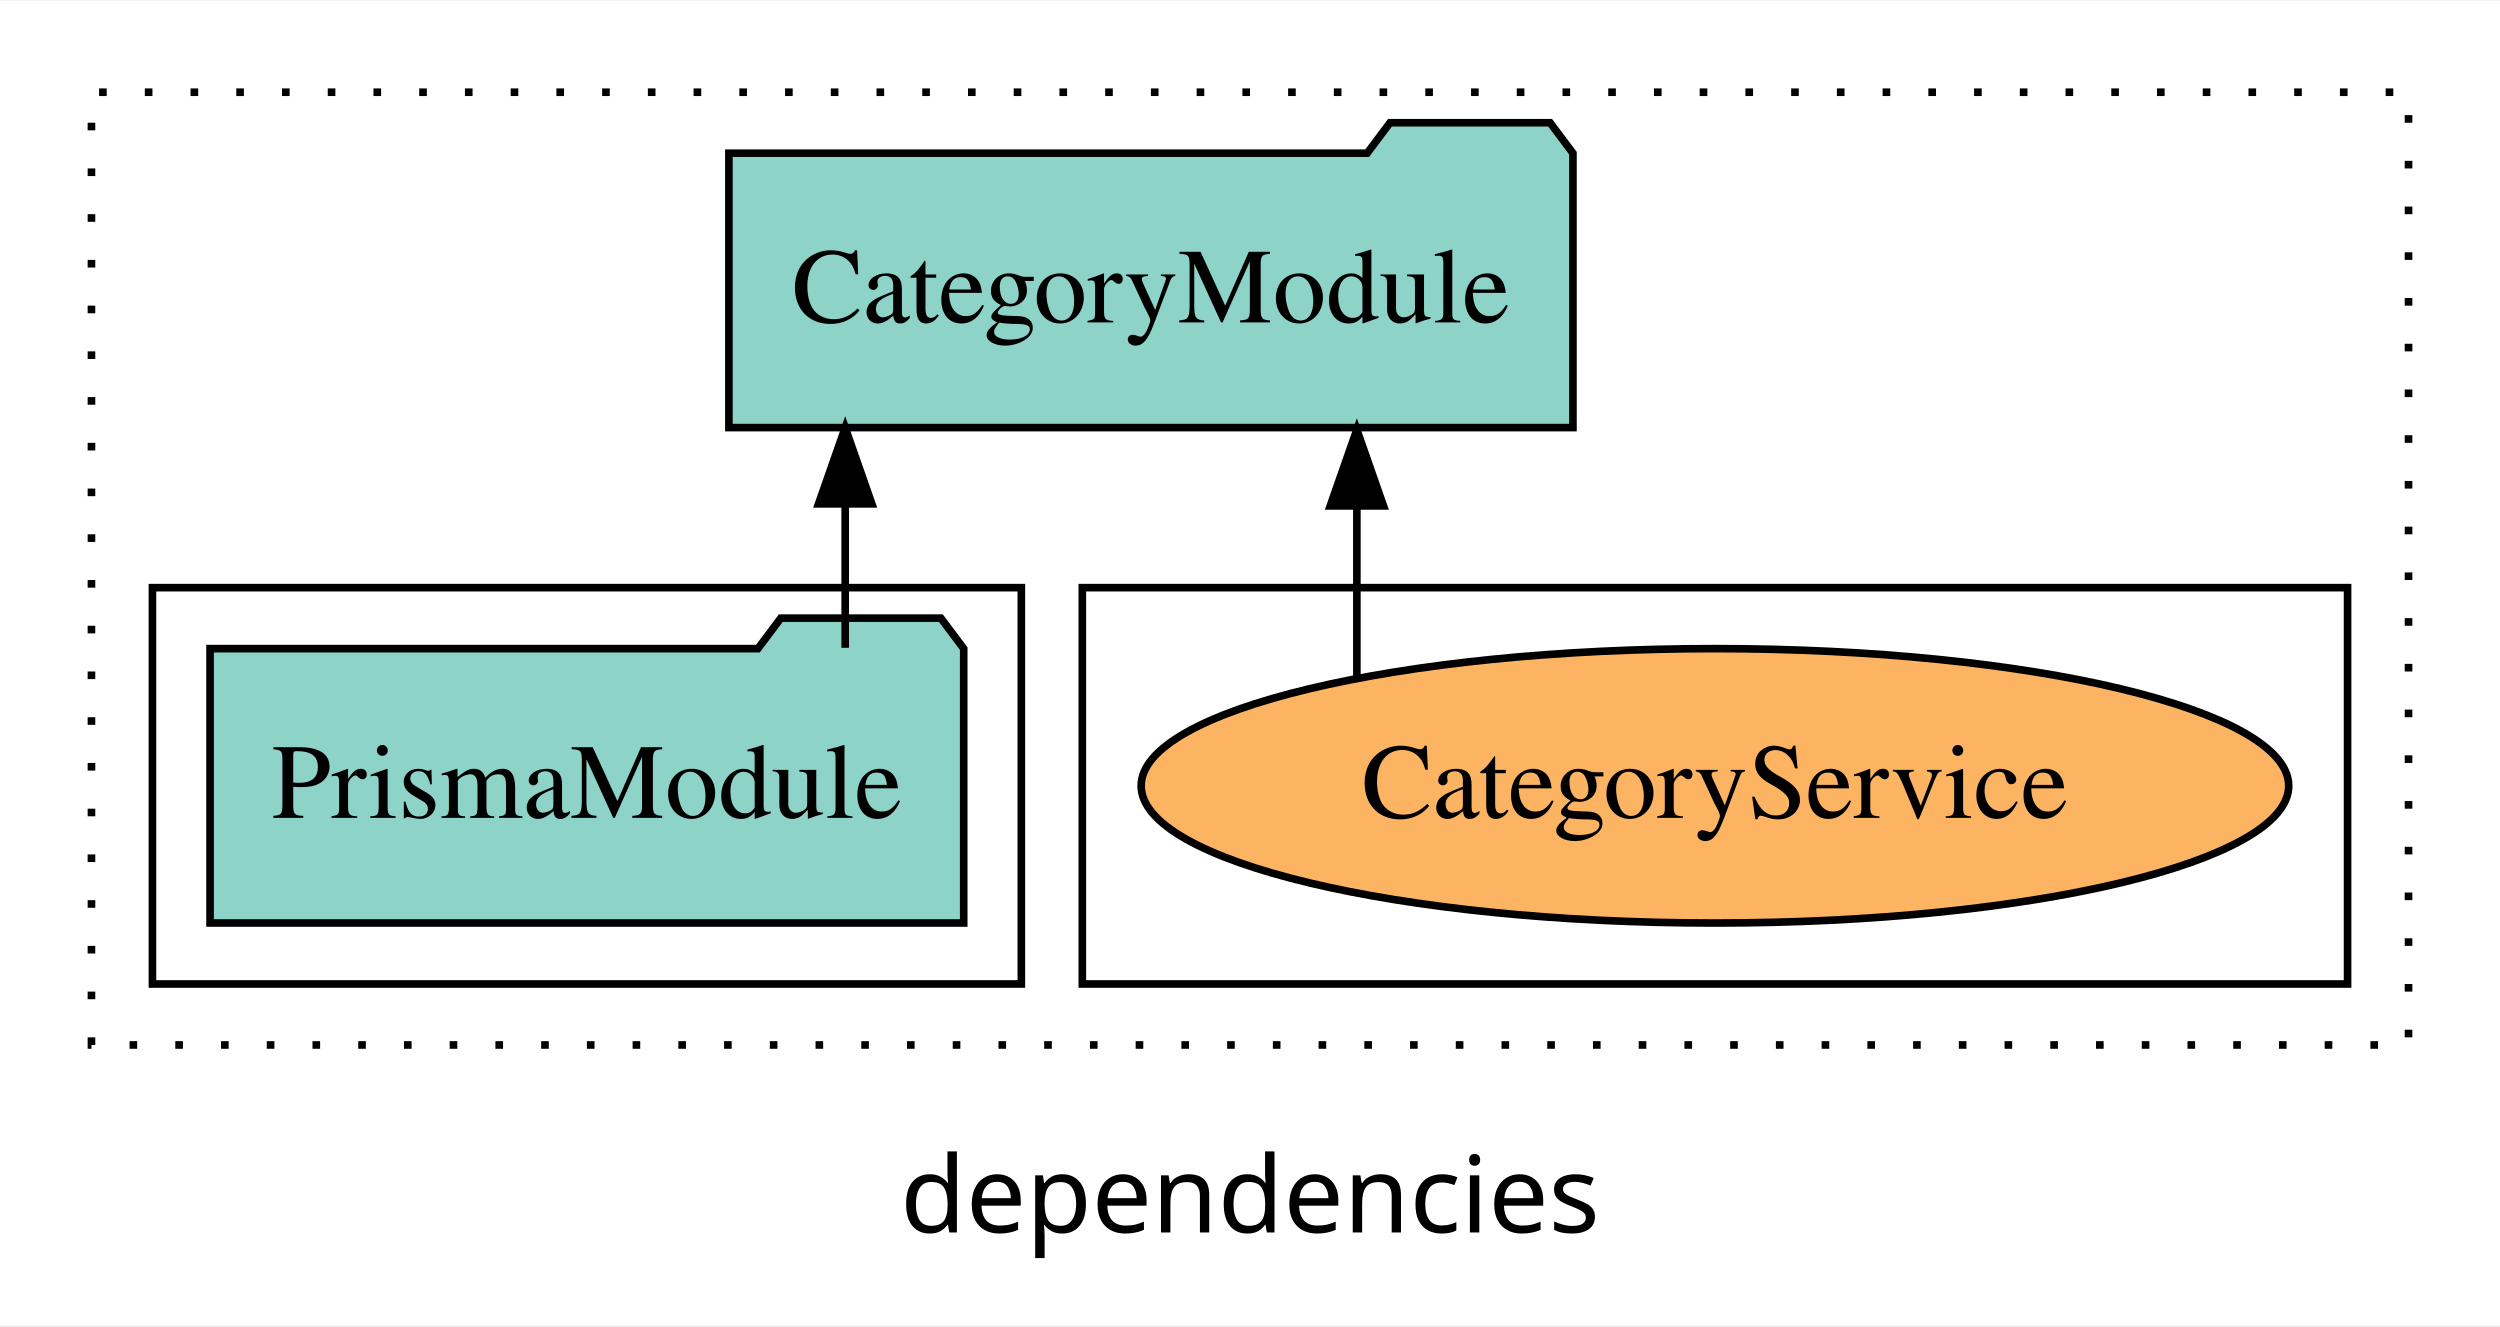
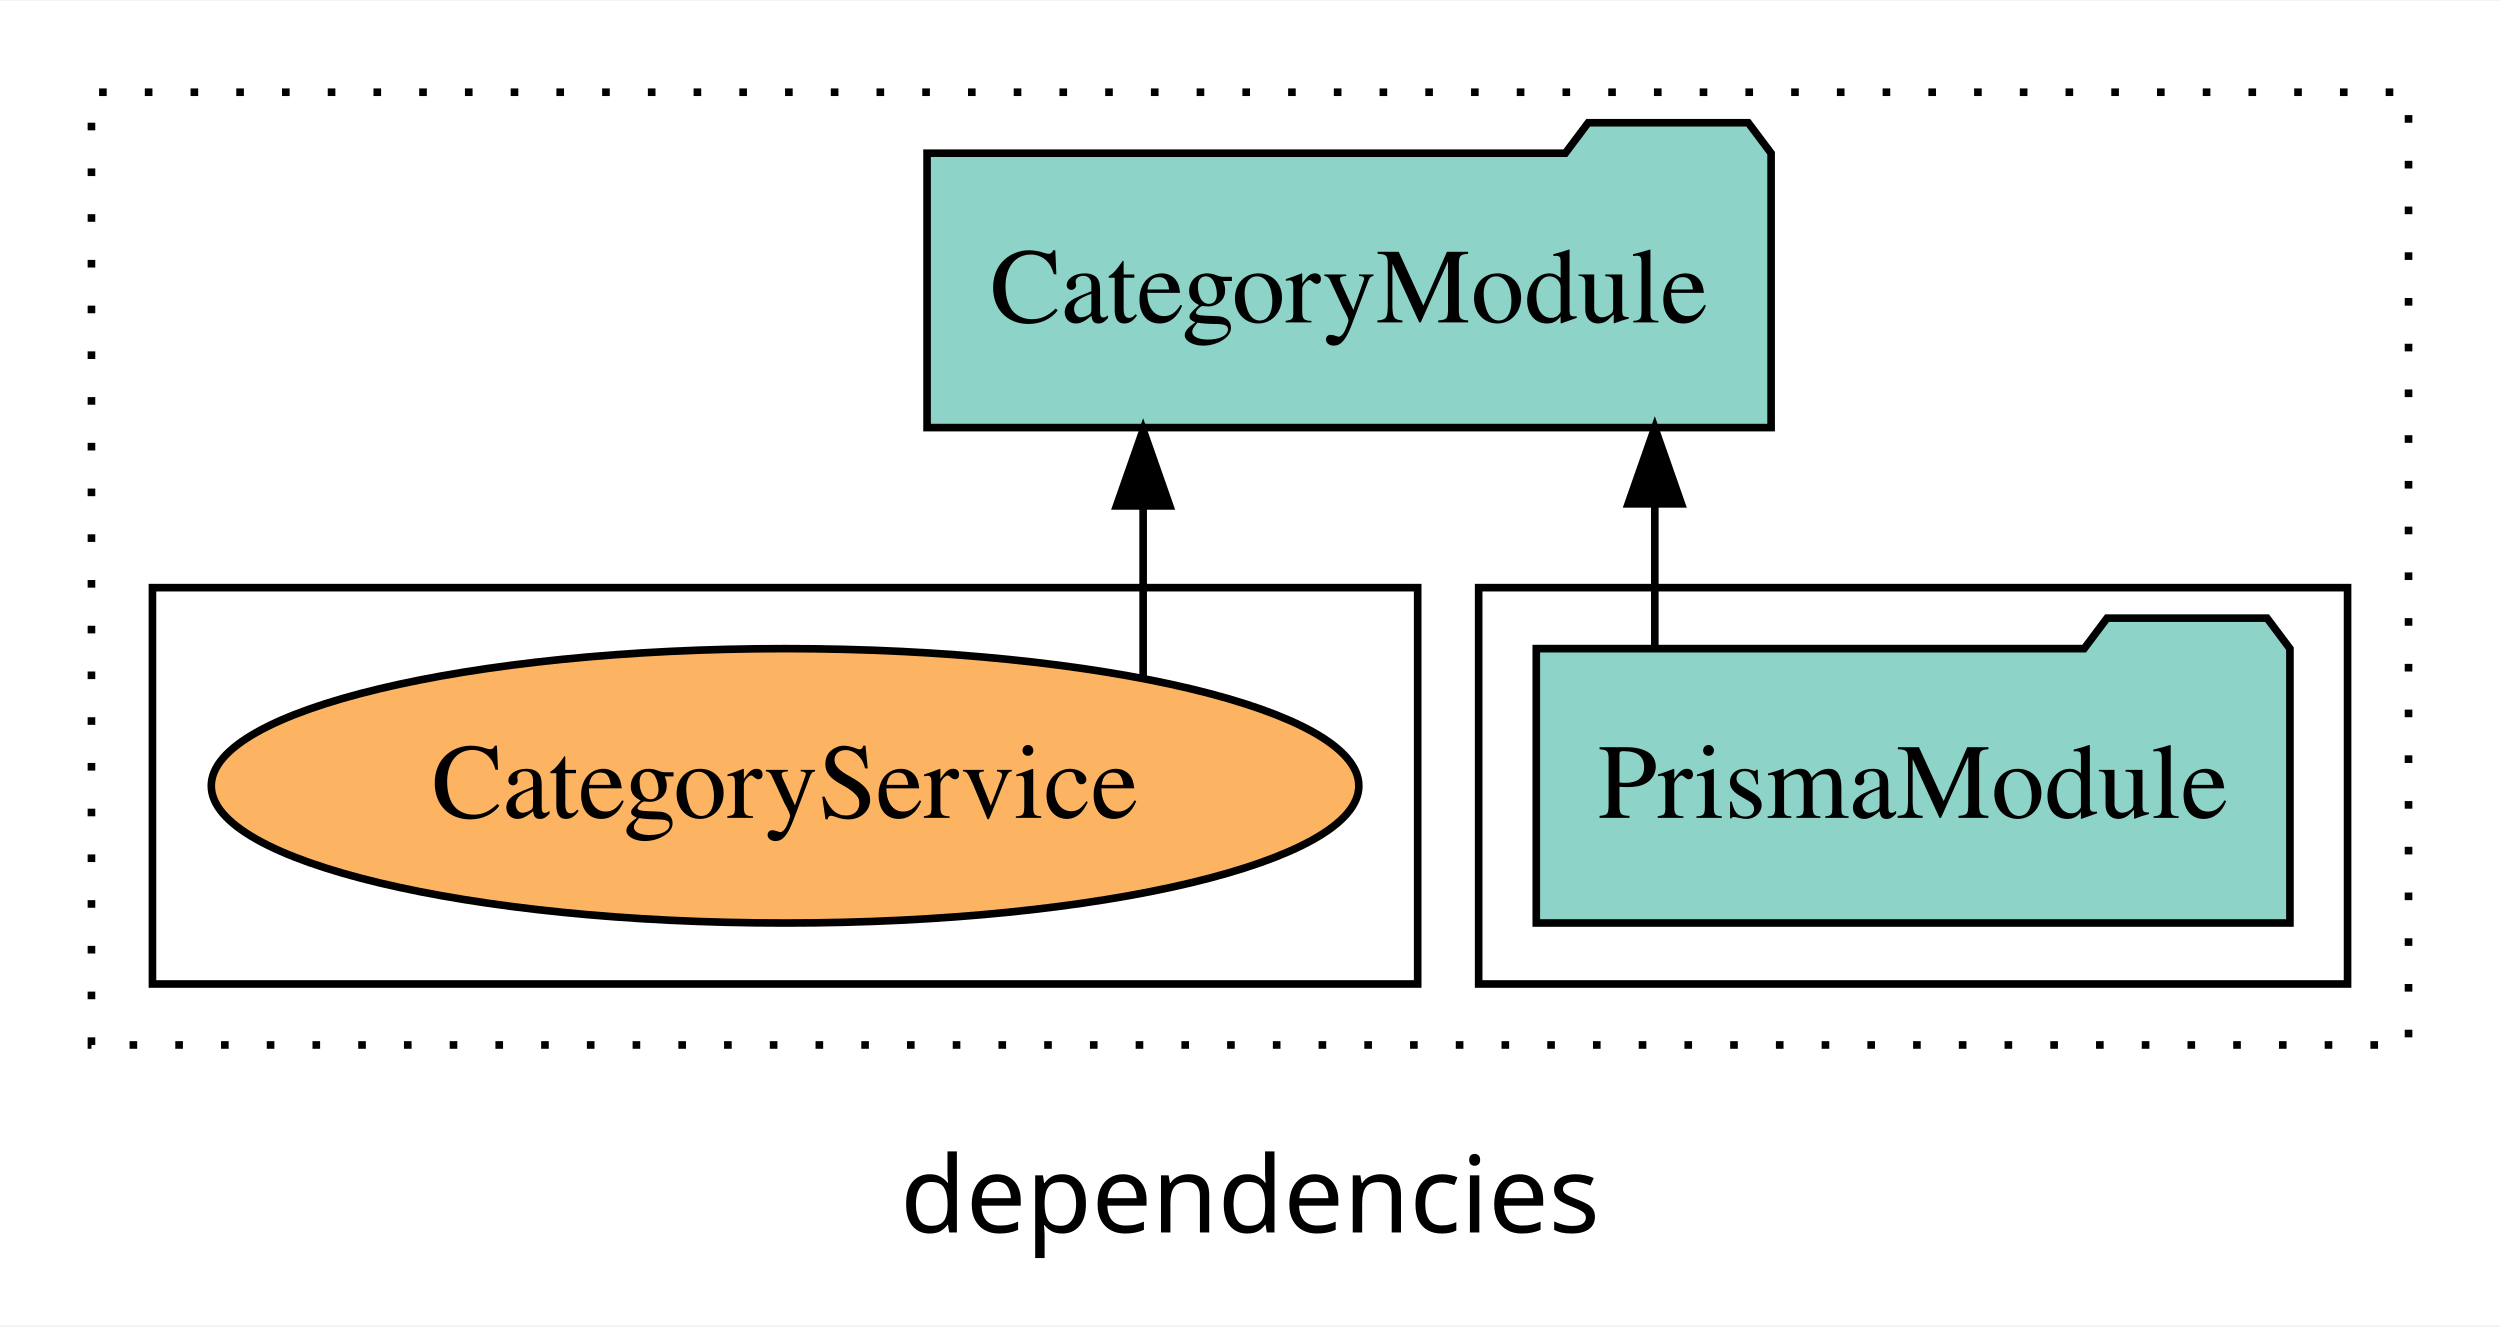
<svg xmlns="http://www.w3.org/2000/svg" width="328pt" height="174pt" viewBox="0.00 0.00 328.00 173.80">
  <g id="graph0" class="graph" transform="scale(1 1) rotate(0) translate(4 169.8)">
    <polygon fill="white" stroke="transparent" points="-4,4 -4,-169.8 324,-169.8 324,4 -4,4" />
    <text text-anchor="middle" x="160" y="-8.2" font-family="sans-serif" font-size="14.00">dependencies</text>
    <g id="clust1" class="cluster">
      <polygon fill="none" stroke="black" stroke-dasharray="1,5" points="8,-32.8 8,-157.8 312,-157.8 312,-32.8 8,-32.8" />
    </g>
+     <g id="clust3" class="cluster">
+       <polygon fill="none" stroke="black" points="190,-40.8 190,-92.8 304,-92.8 304,-40.8 190,-40.8" />
+     </g>
    <g id="clust6" class="cluster">
-       <polygon fill="none" stroke="black" points="138,-40.8 138,-92.8 304,-92.8 304,-40.8 138,-40.8" />
-     </g>
-     <g id="clust3" class="cluster">
-       <polygon fill="none" stroke="black" points="16,-40.8 16,-92.8 130,-92.8 130,-40.8 16,-40.8" />
+       <polygon fill="none" stroke="black" points="16,-40.8 16,-92.8 182,-92.8 182,-40.8 16,-40.8" />
    </g>
    <g id="node1" class="node">
-       <polygon fill="#8dd3c7" stroke="black" points="122.44,-84.8 119.44,-88.8 98.44,-88.8 95.44,-84.8 23.56,-84.8 23.56,-48.8 122.44,-48.8 122.44,-84.8" />
-       <text text-anchor="middle" x="73" y="-62.6" font-family="Times,serif" font-size="14.00">PrismaModule</text>
+       <polygon fill="#8dd3c7" stroke="black" points="296.44,-84.8 293.44,-88.8 272.44,-88.8 269.44,-84.8 197.56,-84.8 197.56,-48.8 296.44,-48.8 296.44,-84.8" />
+       <text text-anchor="middle" x="247" y="-62.6" font-family="Times,serif" font-size="14.00">PrismaModule</text>
    </g>
    <g id="node2" class="node">
-       <polygon fill="#8dd3c7" stroke="black" points="202.37,-149.8 199.37,-153.8 178.37,-153.8 175.37,-149.8 91.63,-149.8 91.63,-113.8 202.37,-113.8 202.37,-149.8" />
-       <text text-anchor="middle" x="147" y="-127.6" font-family="Times,serif" font-size="14.00">CategoryModule</text>
+       <polygon fill="#8dd3c7" stroke="black" points="228.37,-149.8 225.37,-153.8 204.37,-153.8 201.37,-149.8 117.63,-149.8 117.63,-113.8 228.37,-113.8 228.37,-149.8" />
+       <text text-anchor="middle" x="173" y="-127.6" font-family="Times,serif" font-size="14.00">CategoryModule</text>
    </g>
    <g id="edge1" class="edge">
-       <path fill="none" stroke="black" d="M106.89,-84.91C106.89,-84.91 106.89,-103.79 106.89,-103.79" />
-       <polygon fill="black" stroke="black" points="103.39,-103.79 106.89,-113.79 110.39,-103.79 103.39,-103.79" />
+       <path fill="none" stroke="black" d="M213.11,-84.91C213.11,-84.91 213.11,-103.79 213.11,-103.79" />
+       <polygon fill="black" stroke="black" points="209.61,-103.79 213.11,-113.79 216.61,-103.79 209.61,-103.79" />
    </g>
    <g id="node3" class="node">
-       <ellipse fill="#fdb462" stroke="black" cx="221" cy="-66.8" rx="75.28" ry="18" />
-       <text text-anchor="middle" x="221" y="-62.6" font-family="Times,serif" font-size="14.00">CategoryService</text>
+       <ellipse fill="#fdb462" stroke="black" cx="99" cy="-66.8" rx="75.28" ry="18" />
+       <text text-anchor="middle" x="99" y="-62.6" font-family="Times,serif" font-size="14.00">CategoryService</text>
    </g>
    <g id="edge2" class="edge">
-       <path fill="none" stroke="black" d="M174.02,-80.9C174.02,-80.9 174.02,-103.52 174.02,-103.52" />
-       <polygon fill="black" stroke="black" points="170.52,-103.52 174.02,-113.52 177.52,-103.52 170.52,-103.52" />
+       <path fill="none" stroke="black" d="M145.98,-80.9C145.98,-80.9 145.98,-103.52 145.98,-103.52" />
+       <polygon fill="black" stroke="black" points="142.48,-103.52 145.98,-113.52 149.48,-103.52 142.48,-103.52" />
    </g>
  </g>
</svg>
